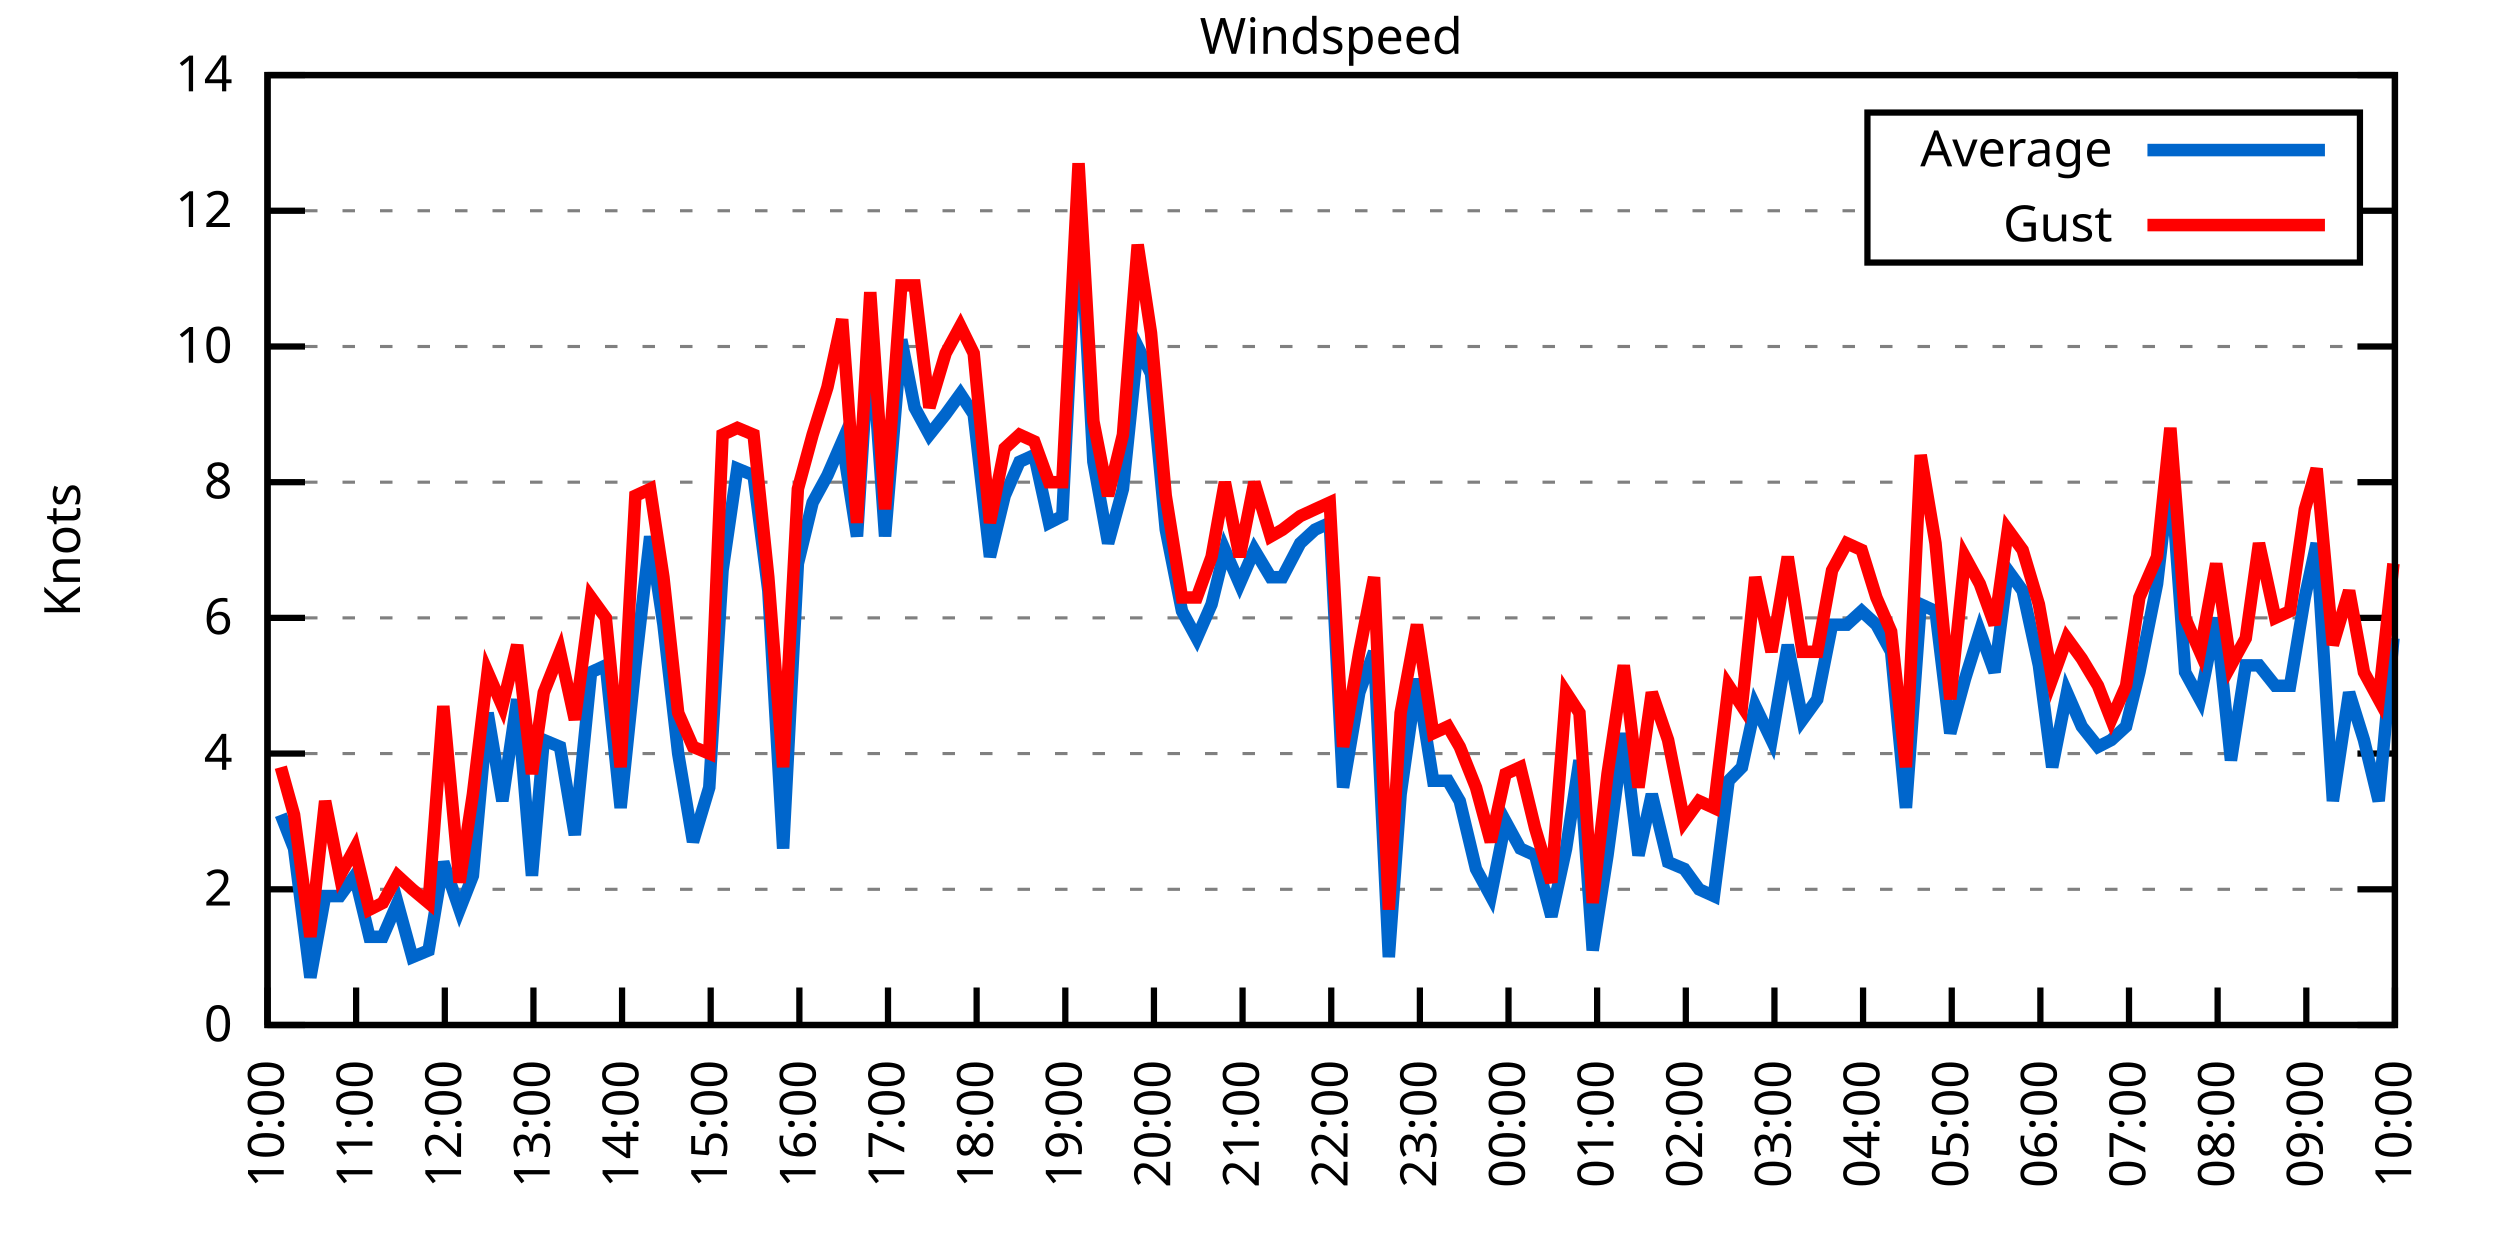
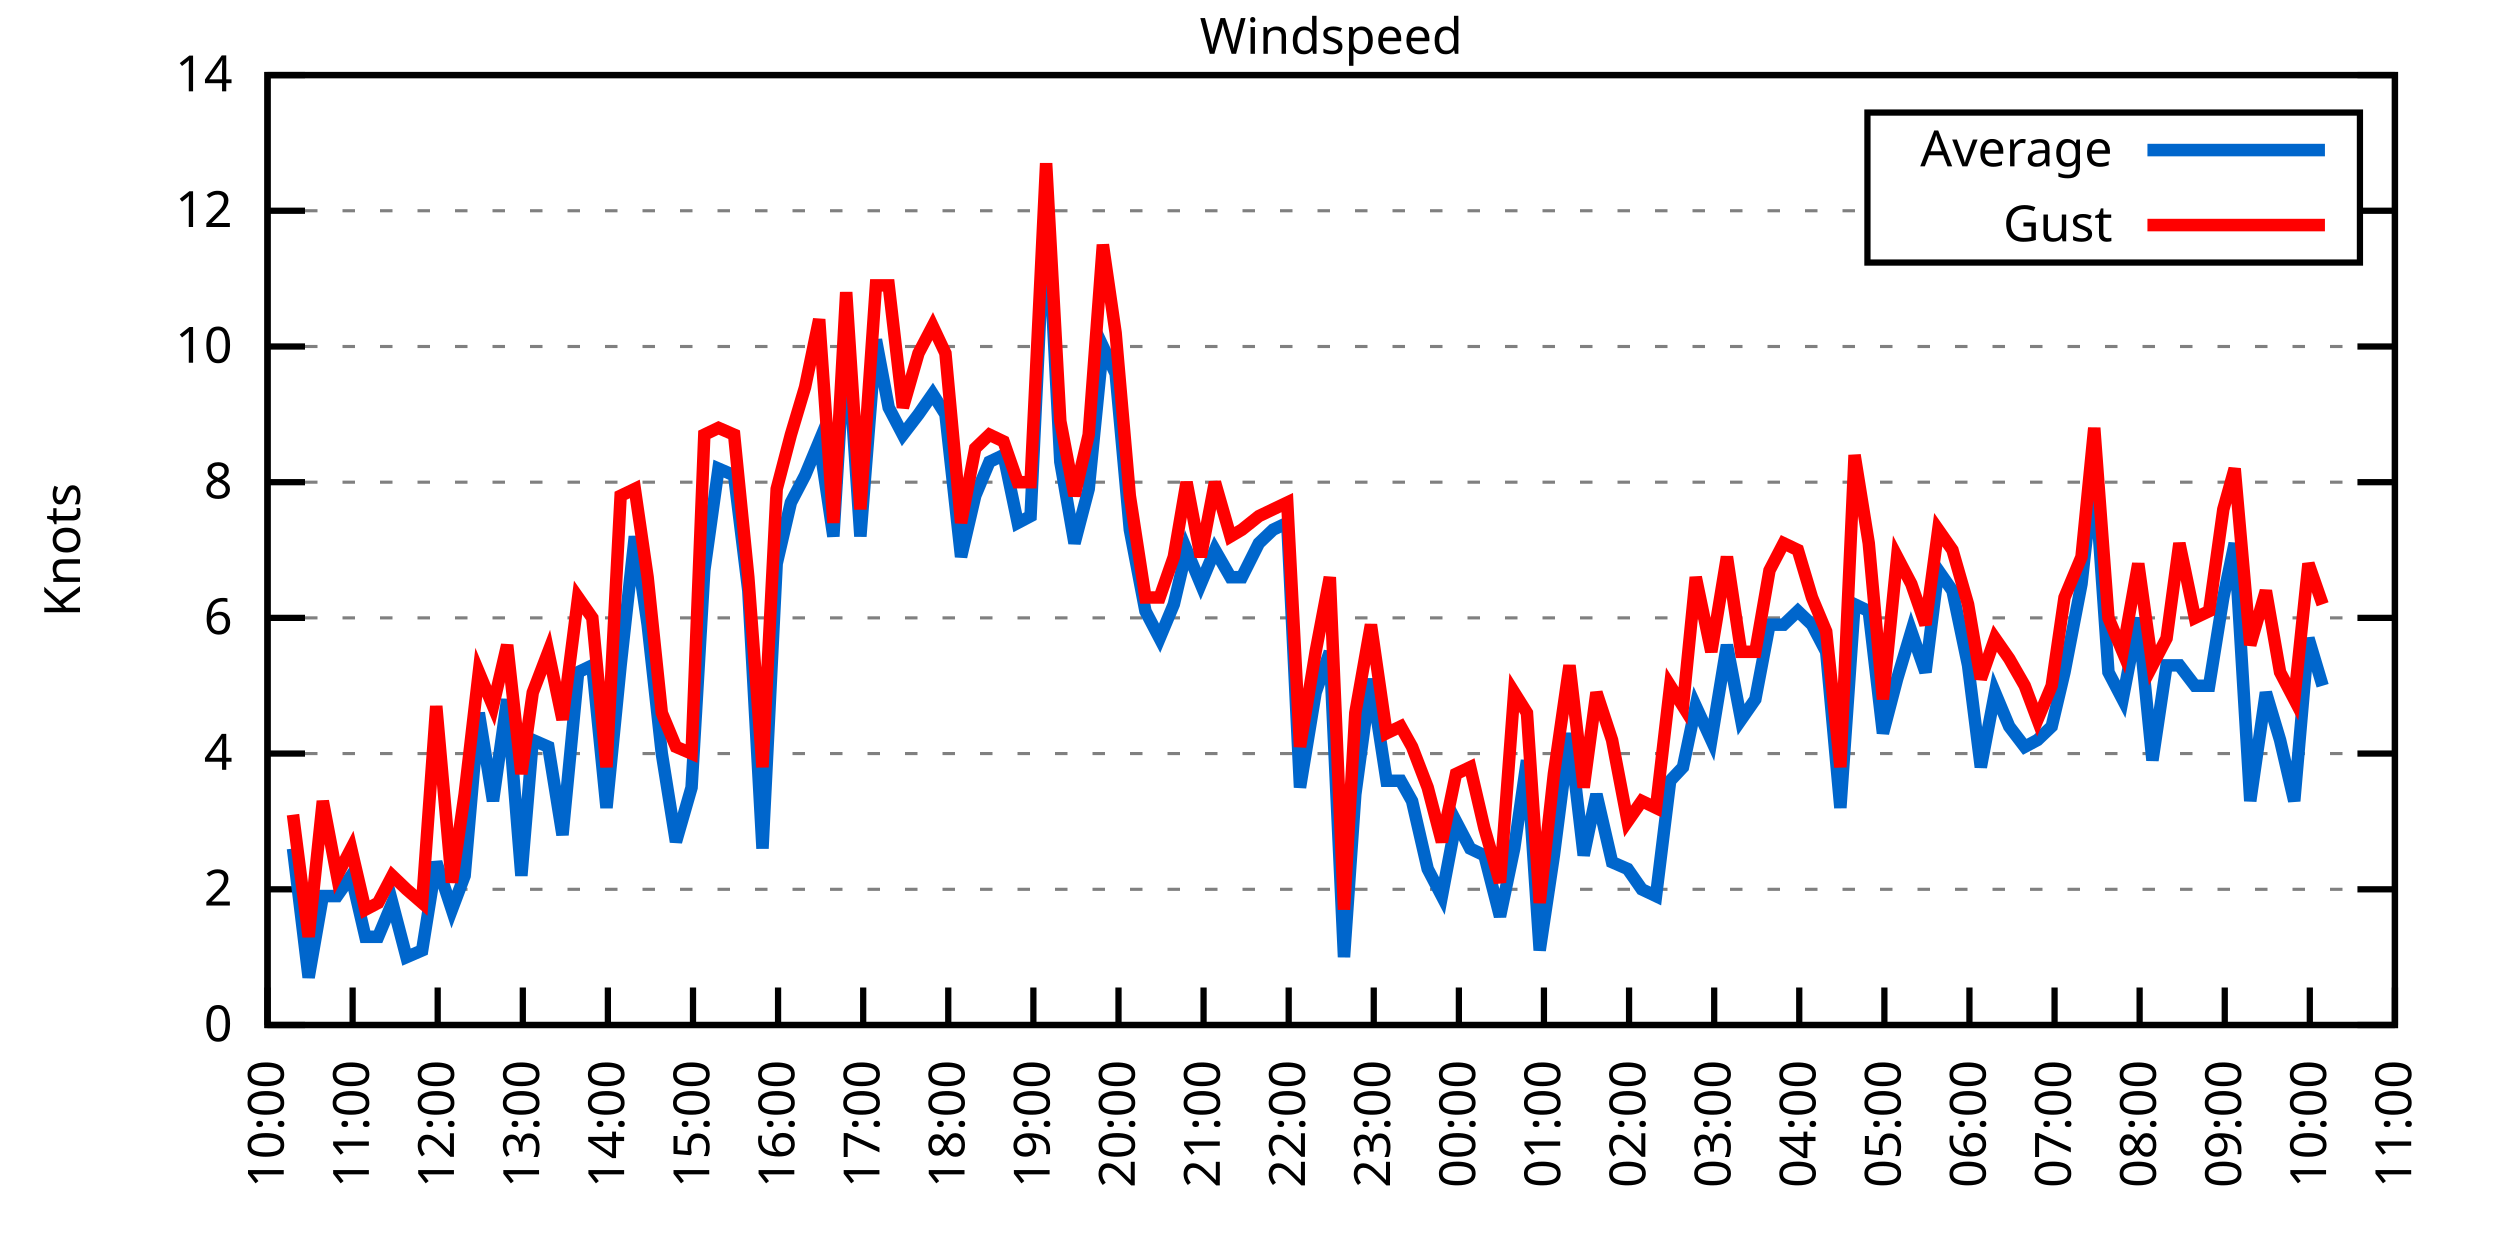
<svg xmlns="http://www.w3.org/2000/svg" xmlns:xlink="http://www.w3.org/1999/xlink" width="400" height="200" viewBox="0 0 400 200">
  <g id="gnuplot_canvas">
    <rect x="0" y="0" width="400" height="200" fill="none" />
    <defs>
      <circle id="gpDot" r="0.5" stroke-width="0.5" stroke="currentColor" />
      <path id="gpPt0" stroke-width="0.333" stroke="currentColor" d="M-1,0 h2 M0,-1 v2" />
      <path id="gpPt1" stroke-width="0.333" stroke="currentColor" d="M-1,-1 L1,1 M1,-1 L-1,1" />
      <path id="gpPt2" stroke-width="0.333" stroke="currentColor" d="M-1,0 L1,0 M0,-1 L0,1 M-1,-1 L1,1 M-1,1 L1,-1" />
      <rect id="gpPt3" stroke-width="0.333" stroke="currentColor" x="-1" y="-1" width="2" height="2" />
      <rect id="gpPt4" stroke-width="0.333" stroke="currentColor" fill="currentColor" x="-1" y="-1" width="2" height="2" />
      <circle id="gpPt5" stroke-width="0.333" stroke="currentColor" cx="0" cy="0" r="1" />
      <use xlink:href="#gpPt5" id="gpPt6" fill="currentColor" stroke="none" />
      <path id="gpPt7" stroke-width="0.333" stroke="currentColor" d="M0,-1.33 L-1.33,0.67 L1.33,0.67 z" />
      <use xlink:href="#gpPt7" id="gpPt8" fill="currentColor" stroke="none" />
      <use xlink:href="#gpPt7" id="gpPt9" stroke="currentColor" transform="rotate(180)" />
      <use xlink:href="#gpPt9" id="gpPt10" fill="currentColor" stroke="none" />
      <use xlink:href="#gpPt3" id="gpPt11" stroke="currentColor" transform="rotate(45)" />
      <use xlink:href="#gpPt11" id="gpPt12" fill="currentColor" stroke="none" />
      <path id="gpPt13" stroke-width="0.333" stroke="currentColor" d="M0,1.330 L1.265,0.411 L0.782,-1.067 L-0.782,-1.076 L-1.265,0.411 z" />
      <use xlink:href="#gpPt13" id="gpPt14" fill="currentColor" stroke="none" />
      <filter id="textbox" filterUnits="objectBoundingBox" x="0" y="0" height="1" width="1">
        <feFlood flood-color="white" flood-opacity="1" result="bgnd" />
        <feComposite in="SourceGraphic" in2="bgnd" operator="atop" />
      </filter>
      <filter id="greybox" filterUnits="objectBoundingBox" x="0" y="0" height="1" width="1">
        <feFlood flood-color="lightgrey" flood-opacity="1" result="grey" />
        <feComposite in="SourceGraphic" in2="grey" operator="atop" />
      </filter>
    </defs>
    <g fill="none" color="white" stroke="currentColor" stroke-width="1.00" stroke-linecap="butt" stroke-linejoin="miter">
</g>
    <g fill="none" color="black" stroke="currentColor" stroke-width="1.00" stroke-linecap="butt" stroke-linejoin="miter">
      <g stroke="none" shape-rendering="crispEdges">
        <polygon fill="rgb(255, 255, 255)" points="42.80,164.00 383.18,164.00 383.18,12.02 42.80,12.02 " />
      </g>
    </g>
    <g fill="none" color="black" stroke="currentColor" stroke-width="1.00" stroke-linecap="butt" stroke-linejoin="miter">
</g>
    <g fill="none" color="black" stroke="black" stroke-width="0.50" stroke-linecap="butt" stroke-linejoin="miter">
</g>
    <g fill="none" color="gray" stroke="currentColor" stroke-width="0.50" stroke-linecap="butt" stroke-linejoin="miter">
      <path stroke="gray" stroke-dasharray="2,4" class="gridline" d="M42.80,164.00 L383.19,164.00  " />
    </g>
    <g fill="none" color="gray" stroke="gray" stroke-width="1.00" stroke-linecap="butt" stroke-linejoin="miter">
</g>
    <g fill="none" color="black" stroke="currentColor" stroke-width="1.00" stroke-linecap="butt" stroke-linejoin="miter">
      <path stroke="black" d="M42.80,164.00 L48.80,164.00 M383.19,164.00 L377.19,164.00  " />
      <g transform="translate(37.20,166.60)" stroke="none" fill="black" font-family="Sans" font-size="8.00" text-anchor="end">
        <text>
          <tspan font-family="Sans"> 0</tspan>
        </text>
      </g>
    </g>
    <g fill="none" color="black" stroke="currentColor" stroke-width="1.00" stroke-linecap="butt" stroke-linejoin="miter">
</g>
    <g fill="none" color="black" stroke="black" stroke-width="0.50" stroke-linecap="butt" stroke-linejoin="miter">
</g>
    <g fill="none" color="gray" stroke="currentColor" stroke-width="0.50" stroke-linecap="butt" stroke-linejoin="miter">
      <path stroke="gray" stroke-dasharray="2,4" class="gridline" d="M42.80,142.29 L383.19,142.29  " />
    </g>
    <g fill="none" color="gray" stroke="gray" stroke-width="1.00" stroke-linecap="butt" stroke-linejoin="miter">
</g>
    <g fill="none" color="black" stroke="currentColor" stroke-width="1.00" stroke-linecap="butt" stroke-linejoin="miter">
      <path stroke="black" d="M42.80,142.29 L48.80,142.29 M383.19,142.29 L377.19,142.29  " />
      <g transform="translate(37.20,144.89)" stroke="none" fill="black" font-family="Sans" font-size="8.00" text-anchor="end">
        <text>
          <tspan font-family="Sans"> 2</tspan>
        </text>
      </g>
    </g>
    <g fill="none" color="black" stroke="currentColor" stroke-width="1.00" stroke-linecap="butt" stroke-linejoin="miter">
</g>
    <g fill="none" color="black" stroke="black" stroke-width="0.50" stroke-linecap="butt" stroke-linejoin="miter">
</g>
    <g fill="none" color="gray" stroke="currentColor" stroke-width="0.50" stroke-linecap="butt" stroke-linejoin="miter">
      <path stroke="gray" stroke-dasharray="2,4" class="gridline" d="M42.80,120.57 L383.19,120.57  " />
    </g>
    <g fill="none" color="gray" stroke="gray" stroke-width="1.00" stroke-linecap="butt" stroke-linejoin="miter">
</g>
    <g fill="none" color="black" stroke="currentColor" stroke-width="1.00" stroke-linecap="butt" stroke-linejoin="miter">
      <path stroke="black" d="M42.80,120.57 L48.80,120.57 M383.19,120.57 L377.19,120.57  " />
      <g transform="translate(37.20,123.17)" stroke="none" fill="black" font-family="Sans" font-size="8.00" text-anchor="end">
        <text>
          <tspan font-family="Sans"> 4</tspan>
        </text>
      </g>
    </g>
    <g fill="none" color="black" stroke="currentColor" stroke-width="1.00" stroke-linecap="butt" stroke-linejoin="miter">
</g>
    <g fill="none" color="black" stroke="black" stroke-width="0.50" stroke-linecap="butt" stroke-linejoin="miter">
</g>
    <g fill="none" color="gray" stroke="currentColor" stroke-width="0.50" stroke-linecap="butt" stroke-linejoin="miter">
      <path stroke="gray" stroke-dasharray="2,4" class="gridline" d="M42.80,98.86 L383.19,98.86  " />
    </g>
    <g fill="none" color="gray" stroke="gray" stroke-width="1.00" stroke-linecap="butt" stroke-linejoin="miter">
</g>
    <g fill="none" color="black" stroke="currentColor" stroke-width="1.00" stroke-linecap="butt" stroke-linejoin="miter">
      <path stroke="black" d="M42.80,98.86 L48.80,98.86 M383.19,98.86 L377.19,98.86  " />
      <g transform="translate(37.20,101.46)" stroke="none" fill="black" font-family="Sans" font-size="8.00" text-anchor="end">
        <text>
          <tspan font-family="Sans"> 6</tspan>
        </text>
      </g>
    </g>
    <g fill="none" color="black" stroke="currentColor" stroke-width="1.00" stroke-linecap="butt" stroke-linejoin="miter">
</g>
    <g fill="none" color="black" stroke="black" stroke-width="0.50" stroke-linecap="butt" stroke-linejoin="miter">
</g>
    <g fill="none" color="gray" stroke="currentColor" stroke-width="0.50" stroke-linecap="butt" stroke-linejoin="miter">
      <path stroke="gray" stroke-dasharray="2,4" class="gridline" d="M42.80,77.15 L383.19,77.15  " />
    </g>
    <g fill="none" color="gray" stroke="gray" stroke-width="1.00" stroke-linecap="butt" stroke-linejoin="miter">
</g>
    <g fill="none" color="black" stroke="currentColor" stroke-width="1.00" stroke-linecap="butt" stroke-linejoin="miter">
      <path stroke="black" d="M42.80,77.15 L48.80,77.15 M383.19,77.15 L377.19,77.15  " />
      <g transform="translate(37.20,79.75)" stroke="none" fill="black" font-family="Sans" font-size="8.00" text-anchor="end">
        <text>
          <tspan font-family="Sans"> 8</tspan>
        </text>
      </g>
    </g>
    <g fill="none" color="black" stroke="currentColor" stroke-width="1.00" stroke-linecap="butt" stroke-linejoin="miter">
</g>
    <g fill="none" color="black" stroke="black" stroke-width="0.50" stroke-linecap="butt" stroke-linejoin="miter">
</g>
    <g fill="none" color="gray" stroke="currentColor" stroke-width="0.50" stroke-linecap="butt" stroke-linejoin="miter">
      <path stroke="gray" stroke-dasharray="2,4" class="gridline" d="M42.80,55.44 L383.19,55.44  " />
    </g>
    <g fill="none" color="gray" stroke="gray" stroke-width="1.00" stroke-linecap="butt" stroke-linejoin="miter">
</g>
    <g fill="none" color="black" stroke="currentColor" stroke-width="1.00" stroke-linecap="butt" stroke-linejoin="miter">
      <path stroke="black" d="M42.80,55.44 L48.80,55.44 M383.19,55.44 L377.19,55.44  " />
      <g transform="translate(37.20,58.04)" stroke="none" fill="black" font-family="Sans" font-size="8.00" text-anchor="end">
        <text>
          <tspan font-family="Sans"> 10</tspan>
        </text>
      </g>
    </g>
    <g fill="none" color="black" stroke="currentColor" stroke-width="1.00" stroke-linecap="butt" stroke-linejoin="miter">
</g>
    <g fill="none" color="black" stroke="black" stroke-width="0.50" stroke-linecap="butt" stroke-linejoin="miter">
</g>
    <g fill="none" color="gray" stroke="currentColor" stroke-width="0.50" stroke-linecap="butt" stroke-linejoin="miter">
      <path stroke="gray" stroke-dasharray="2,4" class="gridline" d="M42.80,33.72 L298.79,33.72 M377.59,33.72 L383.19,33.72  " />
    </g>
    <g fill="none" color="gray" stroke="gray" stroke-width="1.00" stroke-linecap="butt" stroke-linejoin="miter">
</g>
    <g fill="none" color="black" stroke="currentColor" stroke-width="1.00" stroke-linecap="butt" stroke-linejoin="miter">
      <path stroke="black" d="M42.80,33.72 L48.80,33.72 M383.19,33.72 L377.19,33.72  " />
      <g transform="translate(37.20,36.32)" stroke="none" fill="black" font-family="Sans" font-size="8.00" text-anchor="end">
        <text>
          <tspan font-family="Sans"> 12</tspan>
        </text>
      </g>
    </g>
    <g fill="none" color="black" stroke="currentColor" stroke-width="1.00" stroke-linecap="butt" stroke-linejoin="miter">
</g>
    <g fill="none" color="black" stroke="black" stroke-width="0.50" stroke-linecap="butt" stroke-linejoin="miter">
</g>
    <g fill="none" color="gray" stroke="currentColor" stroke-width="0.50" stroke-linecap="butt" stroke-linejoin="miter">
      <path stroke="gray" stroke-dasharray="2,4" class="gridline" d="M42.80,12.01 L383.19,12.01  " />
    </g>
    <g fill="none" color="gray" stroke="gray" stroke-width="1.00" stroke-linecap="butt" stroke-linejoin="miter">
</g>
    <g fill="none" color="black" stroke="currentColor" stroke-width="1.00" stroke-linecap="butt" stroke-linejoin="miter">
      <path stroke="black" d="M42.80,12.01 L48.80,12.01 M383.19,12.01 L377.19,12.01  " />
      <g transform="translate(37.20,14.61)" stroke="none" fill="black" font-family="Sans" font-size="8.00" text-anchor="end">
        <text>
          <tspan font-family="Sans"> 14</tspan>
        </text>
      </g>
    </g>
    <g fill="none" color="black" stroke="currentColor" stroke-width="1.00" stroke-linecap="butt" stroke-linejoin="miter">
      <path stroke="black" d="M42.80,164.00 L42.80,158.00  " />
      <g transform="translate(45.40,169.60) rotate(270.00)" stroke="none" fill="black" font-family="Sans" font-size="8.00" text-anchor="end">
        <text>
          <tspan font-family="Sans">10:00</tspan>
        </text>
      </g>
    </g>
    <g fill="none" color="black" stroke="currentColor" stroke-width="1.00" stroke-linecap="butt" stroke-linejoin="miter">
-       <path stroke="black" d="M56.98,164.00 L56.98,158.00  " />
-       <g transform="translate(59.58,169.60) rotate(270.00)" stroke="none" fill="black" font-family="Sans" font-size="8.00" text-anchor="end">
+       <path stroke="black" d="M56.42,164.00 L56.42,158.00  " />
+       <g transform="translate(59.02,169.60) rotate(270.00)" stroke="none" fill="black" font-family="Sans" font-size="8.00" text-anchor="end">
        <text>
          <tspan font-family="Sans">11:00</tspan>
        </text>
      </g>
    </g>
    <g fill="none" color="black" stroke="currentColor" stroke-width="1.00" stroke-linecap="butt" stroke-linejoin="miter">
-       <path stroke="black" d="M71.17,164.00 L71.17,158.00  " />
-       <g transform="translate(73.77,169.60) rotate(270.00)" stroke="none" fill="black" font-family="Sans" font-size="8.00" text-anchor="end">
+       <path stroke="black" d="M70.03,164.00 L70.03,158.00  " />
+       <g transform="translate(72.63,169.60) rotate(270.00)" stroke="none" fill="black" font-family="Sans" font-size="8.00" text-anchor="end">
        <text>
          <tspan font-family="Sans">12:00</tspan>
        </text>
      </g>
    </g>
    <g fill="none" color="black" stroke="currentColor" stroke-width="1.00" stroke-linecap="butt" stroke-linejoin="miter">
-       <path stroke="black" d="M85.35,164.00 L85.35,158.00  " />
-       <g transform="translate(87.95,169.60) rotate(270.00)" stroke="none" fill="black" font-family="Sans" font-size="8.00" text-anchor="end">
+       <path stroke="black" d="M83.65,164.00 L83.65,158.00  " />
+       <g transform="translate(86.25,169.60) rotate(270.00)" stroke="none" fill="black" font-family="Sans" font-size="8.00" text-anchor="end">
        <text>
          <tspan font-family="Sans">13:00</tspan>
        </text>
      </g>
    </g>
    <g fill="none" color="black" stroke="currentColor" stroke-width="1.00" stroke-linecap="butt" stroke-linejoin="miter">
-       <path stroke="black" d="M99.53,164.00 L99.53,158.00  " />
-       <g transform="translate(102.13,169.60) rotate(270.00)" stroke="none" fill="black" font-family="Sans" font-size="8.00" text-anchor="end">
+       <path stroke="black" d="M97.26,164.00 L97.26,158.00  " />
+       <g transform="translate(99.86,169.60) rotate(270.00)" stroke="none" fill="black" font-family="Sans" font-size="8.00" text-anchor="end">
        <text>
          <tspan font-family="Sans">14:00</tspan>
        </text>
      </g>
    </g>
    <g fill="none" color="black" stroke="currentColor" stroke-width="1.00" stroke-linecap="butt" stroke-linejoin="miter">
-       <path stroke="black" d="M113.71,164.00 L113.71,158.00  " />
-       <g transform="translate(116.31,169.60) rotate(270.00)" stroke="none" fill="black" font-family="Sans" font-size="8.00" text-anchor="end">
+       <path stroke="black" d="M110.88,164.00 L110.88,158.00  " />
+       <g transform="translate(113.48,169.60) rotate(270.00)" stroke="none" fill="black" font-family="Sans" font-size="8.00" text-anchor="end">
        <text>
          <tspan font-family="Sans">15:00</tspan>
        </text>
      </g>
    </g>
    <g fill="none" color="black" stroke="currentColor" stroke-width="1.00" stroke-linecap="butt" stroke-linejoin="miter">
-       <path stroke="black" d="M127.90,164.00 L127.90,158.00  " />
-       <g transform="translate(130.50,169.60) rotate(270.00)" stroke="none" fill="black" font-family="Sans" font-size="8.00" text-anchor="end">
+       <path stroke="black" d="M124.49,164.00 L124.49,158.00  " />
+       <g transform="translate(127.09,169.60) rotate(270.00)" stroke="none" fill="black" font-family="Sans" font-size="8.00" text-anchor="end">
        <text>
          <tspan font-family="Sans">16:00</tspan>
        </text>
      </g>
    </g>
    <g fill="none" color="black" stroke="currentColor" stroke-width="1.00" stroke-linecap="butt" stroke-linejoin="miter">
-       <path stroke="black" d="M142.08,164.00 L142.08,158.00  " />
-       <g transform="translate(144.68,169.60) rotate(270.00)" stroke="none" fill="black" font-family="Sans" font-size="8.00" text-anchor="end">
+       <path stroke="black" d="M138.11,164.00 L138.11,158.00  " />
+       <g transform="translate(140.71,169.60) rotate(270.00)" stroke="none" fill="black" font-family="Sans" font-size="8.00" text-anchor="end">
        <text>
          <tspan font-family="Sans">17:00</tspan>
        </text>
      </g>
    </g>
    <g fill="none" color="black" stroke="currentColor" stroke-width="1.00" stroke-linecap="butt" stroke-linejoin="miter">
-       <path stroke="black" d="M156.26,164.00 L156.26,158.00  " />
-       <g transform="translate(158.86,169.60) rotate(270.00)" stroke="none" fill="black" font-family="Sans" font-size="8.00" text-anchor="end">
+       <path stroke="black" d="M151.72,164.00 L151.72,158.00  " />
+       <g transform="translate(154.32,169.60) rotate(270.00)" stroke="none" fill="black" font-family="Sans" font-size="8.00" text-anchor="end">
        <text>
          <tspan font-family="Sans">18:00</tspan>
        </text>
      </g>
    </g>
    <g fill="none" color="black" stroke="currentColor" stroke-width="1.00" stroke-linecap="butt" stroke-linejoin="miter">
-       <path stroke="black" d="M170.45,164.00 L170.45,158.00  " />
-       <g transform="translate(173.05,169.60) rotate(270.00)" stroke="none" fill="black" font-family="Sans" font-size="8.00" text-anchor="end">
+       <path stroke="black" d="M165.34,164.00 L165.34,158.00  " />
+       <g transform="translate(167.94,169.60) rotate(270.00)" stroke="none" fill="black" font-family="Sans" font-size="8.00" text-anchor="end">
        <text>
          <tspan font-family="Sans">19:00</tspan>
        </text>
      </g>
    </g>
    <g fill="none" color="black" stroke="currentColor" stroke-width="1.00" stroke-linecap="butt" stroke-linejoin="miter">
-       <path stroke="black" d="M184.63,164.00 L184.63,158.00  " />
-       <g transform="translate(187.23,169.60) rotate(270.00)" stroke="none" fill="black" font-family="Sans" font-size="8.00" text-anchor="end">
+       <path stroke="black" d="M178.96,164.00 L178.96,158.00  " />
+       <g transform="translate(181.56,169.60) rotate(270.00)" stroke="none" fill="black" font-family="Sans" font-size="8.00" text-anchor="end">
        <text>
          <tspan font-family="Sans">20:00</tspan>
        </text>
      </g>
    </g>
    <g fill="none" color="black" stroke="currentColor" stroke-width="1.00" stroke-linecap="butt" stroke-linejoin="miter">
-       <path stroke="black" d="M198.81,164.00 L198.81,158.00  " />
-       <g transform="translate(201.41,169.60) rotate(270.00)" stroke="none" fill="black" font-family="Sans" font-size="8.00" text-anchor="end">
+       <path stroke="black" d="M192.57,164.00 L192.57,158.00  " />
+       <g transform="translate(195.17,169.60) rotate(270.00)" stroke="none" fill="black" font-family="Sans" font-size="8.00" text-anchor="end">
        <text>
          <tspan font-family="Sans">21:00</tspan>
        </text>
      </g>
    </g>
    <g fill="none" color="black" stroke="currentColor" stroke-width="1.00" stroke-linecap="butt" stroke-linejoin="miter">
-       <path stroke="black" d="M213.00,164.00 L213.00,158.00  " />
-       <g transform="translate(215.60,169.60) rotate(270.00)" stroke="none" fill="black" font-family="Sans" font-size="8.00" text-anchor="end">
+       <path stroke="black" d="M206.19,164.00 L206.19,158.00  " />
+       <g transform="translate(208.79,169.60) rotate(270.00)" stroke="none" fill="black" font-family="Sans" font-size="8.00" text-anchor="end">
        <text>
          <tspan font-family="Sans">22:00</tspan>
        </text>
      </g>
    </g>
    <g fill="none" color="black" stroke="currentColor" stroke-width="1.00" stroke-linecap="butt" stroke-linejoin="miter">
-       <path stroke="black" d="M227.18,164.00 L227.18,158.00  " />
-       <g transform="translate(229.78,169.60) rotate(270.00)" stroke="none" fill="black" font-family="Sans" font-size="8.00" text-anchor="end">
+       <path stroke="black" d="M219.80,164.00 L219.80,158.00  " />
+       <g transform="translate(222.40,169.60) rotate(270.00)" stroke="none" fill="black" font-family="Sans" font-size="8.00" text-anchor="end">
        <text>
          <tspan font-family="Sans">23:00</tspan>
        </text>
      </g>
    </g>
    <g fill="none" color="black" stroke="currentColor" stroke-width="1.00" stroke-linecap="butt" stroke-linejoin="miter">
-       <path stroke="black" d="M241.36,164.00 L241.36,158.00  " />
-       <g transform="translate(243.96,169.60) rotate(270.00)" stroke="none" fill="black" font-family="Sans" font-size="8.00" text-anchor="end">
+       <path stroke="black" d="M233.42,164.00 L233.42,158.00  " />
+       <g transform="translate(236.02,169.60) rotate(270.00)" stroke="none" fill="black" font-family="Sans" font-size="8.00" text-anchor="end">
        <text>
          <tspan font-family="Sans">00:00</tspan>
        </text>
      </g>
    </g>
    <g fill="none" color="black" stroke="currentColor" stroke-width="1.00" stroke-linecap="butt" stroke-linejoin="miter">
-       <path stroke="black" d="M255.54,164.00 L255.54,158.00  " />
-       <g transform="translate(258.14,169.60) rotate(270.00)" stroke="none" fill="black" font-family="Sans" font-size="8.00" text-anchor="end">
+       <path stroke="black" d="M247.03,164.00 L247.03,158.00  " />
+       <g transform="translate(249.63,169.60) rotate(270.00)" stroke="none" fill="black" font-family="Sans" font-size="8.00" text-anchor="end">
        <text>
          <tspan font-family="Sans">01:00</tspan>
        </text>
      </g>
    </g>
    <g fill="none" color="black" stroke="currentColor" stroke-width="1.00" stroke-linecap="butt" stroke-linejoin="miter">
-       <path stroke="black" d="M269.73,164.00 L269.73,158.00  " />
-       <g transform="translate(272.33,169.60) rotate(270.00)" stroke="none" fill="black" font-family="Sans" font-size="8.00" text-anchor="end">
+       <path stroke="black" d="M260.65,164.00 L260.65,158.00  " />
+       <g transform="translate(263.25,169.60) rotate(270.00)" stroke="none" fill="black" font-family="Sans" font-size="8.00" text-anchor="end">
        <text>
          <tspan font-family="Sans">02:00</tspan>
        </text>
      </g>
    </g>
    <g fill="none" color="black" stroke="currentColor" stroke-width="1.00" stroke-linecap="butt" stroke-linejoin="miter">
-       <path stroke="black" d="M283.91,164.00 L283.91,158.00  " />
-       <g transform="translate(286.51,169.60) rotate(270.00)" stroke="none" fill="black" font-family="Sans" font-size="8.00" text-anchor="end">
+       <path stroke="black" d="M274.27,164.00 L274.27,158.00  " />
+       <g transform="translate(276.87,169.60) rotate(270.00)" stroke="none" fill="black" font-family="Sans" font-size="8.00" text-anchor="end">
        <text>
          <tspan font-family="Sans">03:00</tspan>
        </text>
      </g>
    </g>
    <g fill="none" color="black" stroke="currentColor" stroke-width="1.00" stroke-linecap="butt" stroke-linejoin="miter">
-       <path stroke="black" d="M298.09,164.00 L298.09,158.00  " />
-       <g transform="translate(300.69,169.60) rotate(270.00)" stroke="none" fill="black" font-family="Sans" font-size="8.00" text-anchor="end">
+       <path stroke="black" d="M287.88,164.00 L287.88,158.00  " />
+       <g transform="translate(290.48,169.60) rotate(270.00)" stroke="none" fill="black" font-family="Sans" font-size="8.00" text-anchor="end">
        <text>
          <tspan font-family="Sans">04:00</tspan>
        </text>
      </g>
    </g>
    <g fill="none" color="black" stroke="currentColor" stroke-width="1.00" stroke-linecap="butt" stroke-linejoin="miter">
-       <path stroke="black" d="M312.28,164.00 L312.28,158.00  " />
-       <g transform="translate(314.88,169.60) rotate(270.00)" stroke="none" fill="black" font-family="Sans" font-size="8.00" text-anchor="end">
+       <path stroke="black" d="M301.50,164.00 L301.50,158.00  " />
+       <g transform="translate(304.10,169.60) rotate(270.00)" stroke="none" fill="black" font-family="Sans" font-size="8.00" text-anchor="end">
        <text>
          <tspan font-family="Sans">05:00</tspan>
        </text>
      </g>
    </g>
    <g fill="none" color="black" stroke="currentColor" stroke-width="1.00" stroke-linecap="butt" stroke-linejoin="miter">
-       <path stroke="black" d="M326.46,164.00 L326.46,158.00  " />
-       <g transform="translate(329.06,169.60) rotate(270.00)" stroke="none" fill="black" font-family="Sans" font-size="8.00" text-anchor="end">
+       <path stroke="black" d="M315.11,164.00 L315.11,158.00  " />
+       <g transform="translate(317.71,169.60) rotate(270.00)" stroke="none" fill="black" font-family="Sans" font-size="8.00" text-anchor="end">
        <text>
          <tspan font-family="Sans">06:00</tspan>
        </text>
      </g>
    </g>
    <g fill="none" color="black" stroke="currentColor" stroke-width="1.00" stroke-linecap="butt" stroke-linejoin="miter">
-       <path stroke="black" d="M340.64,164.00 L340.64,158.00  " />
-       <g transform="translate(343.24,169.60) rotate(270.00)" stroke="none" fill="black" font-family="Sans" font-size="8.00" text-anchor="end">
+       <path stroke="black" d="M328.73,164.00 L328.73,158.00  " />
+       <g transform="translate(331.33,169.60) rotate(270.00)" stroke="none" fill="black" font-family="Sans" font-size="8.00" text-anchor="end">
        <text>
          <tspan font-family="Sans">07:00</tspan>
        </text>
      </g>
    </g>
    <g fill="none" color="black" stroke="currentColor" stroke-width="1.00" stroke-linecap="butt" stroke-linejoin="miter">
-       <path stroke="black" d="M354.82,164.00 L354.82,158.00  " />
-       <g transform="translate(357.42,169.60) rotate(270.00)" stroke="none" fill="black" font-family="Sans" font-size="8.00" text-anchor="end">
+       <path stroke="black" d="M342.34,164.00 L342.34,158.00  " />
+       <g transform="translate(344.94,169.60) rotate(270.00)" stroke="none" fill="black" font-family="Sans" font-size="8.00" text-anchor="end">
        <text>
          <tspan font-family="Sans">08:00</tspan>
        </text>
      </g>
    </g>
    <g fill="none" color="black" stroke="currentColor" stroke-width="1.00" stroke-linecap="butt" stroke-linejoin="miter">
-       <path stroke="black" d="M369.01,164.00 L369.01,158.00  " />
-       <g transform="translate(371.61,169.60) rotate(270.00)" stroke="none" fill="black" font-family="Sans" font-size="8.00" text-anchor="end">
+       <path stroke="black" d="M355.96,164.00 L355.96,158.00  " />
+       <g transform="translate(358.56,169.60) rotate(270.00)" stroke="none" fill="black" font-family="Sans" font-size="8.00" text-anchor="end">
        <text>
          <tspan font-family="Sans">09:00</tspan>
+         </text>
+       </g>
+     </g>
+     <g fill="none" color="black" stroke="currentColor" stroke-width="1.00" stroke-linecap="butt" stroke-linejoin="miter">
+       <path stroke="black" d="M369.57,164.00 L369.57,158.00  " />
+       <g transform="translate(372.17,169.60) rotate(270.00)" stroke="none" fill="black" font-family="Sans" font-size="8.00" text-anchor="end">
+         <text>
+           <tspan font-family="Sans">10:00</tspan>
        </text>
      </g>
    </g>
    <g fill="none" color="black" stroke="currentColor" stroke-width="1.00" stroke-linecap="butt" stroke-linejoin="miter">
      <path stroke="black" d="M383.19,164.00 L383.19,158.00  " />
      <g transform="translate(385.79,169.60) rotate(270.00)" stroke="none" fill="black" font-family="Sans" font-size="8.00" text-anchor="end">
        <text>
-           <tspan font-family="Sans">10:00</tspan>
+           <tspan font-family="Sans">11:00</tspan>
        </text>
      </g>
    </g>
    <g fill="none" color="black" stroke="currentColor" stroke-width="1.00" stroke-linecap="butt" stroke-linejoin="miter">
</g>
    <g fill="none" color="black" stroke="currentColor" stroke-width="1.00" stroke-linecap="butt" stroke-linejoin="miter">
      <path stroke="black" d="M42.80,12.01 L42.80,164.00 L383.19,164.00 L383.19,12.01 L42.80,12.01 Z  " />
    </g>
    <g fill="none" color="black" stroke="currentColor" stroke-width="1.00" stroke-linecap="butt" stroke-linejoin="miter">
</g>
    <g fill="none" color="black" stroke="currentColor" stroke-width="1.00" stroke-linecap="butt" stroke-linejoin="miter">
      <path stroke="black" d="M298.79,42.01 L298.79,18.01 L377.59,18.01 L377.59,42.01 L298.79,42.01 Z  " />
    </g>
    <g id="Windspeed_plot_1">
      <g fill="none" color="white" stroke="black" stroke-width="2.00" stroke-linecap="butt" stroke-linejoin="miter">
</g>
      <g fill="none" color="black" stroke="currentColor" stroke-width="2.00" stroke-linecap="butt" stroke-linejoin="miter">
        <g transform="translate(337.99,26.61)" stroke="none" fill="black" font-family="Sans" font-size="8.00" text-anchor="end">
          <text>
            <tspan font-family="Sans">Average</tspan>
          </text>
        </g>
      </g>
      <g fill="none" color="black" stroke="currentColor" stroke-width="2.00" stroke-linecap="butt" stroke-linejoin="miter">
-         <path stroke="rgb(  0, 102, 204)" d="M343.59,24.01 L371.99,24.01 M44.93,130.35 L47.05,135.77 L49.66,156.40 L52.02,143.37 L54.38,143.37 L56.75,140.12   L59.11,149.89 L61.24,149.89 L63.60,144.46 L65.97,153.14 L68.57,152.06 L70.93,137.94 L73.53,145.54 L75.66,140.12   L78.02,114.06 L80.38,128.17 L82.75,111.89 L85.11,140.12 L87.00,118.40 L89.60,119.49 L91.97,133.60 L94.57,107.55   L96.93,106.46 L99.30,129.26 L101.66,106.46 L104.02,85.83 L106.15,99.95 L108.51,120.57 L110.88,134.69 L113.48,126.00   L115.61,91.26 L117.97,74.98 L120.57,76.06 L122.93,94.52 L125.30,135.77 L127.66,90.18 L130.02,80.41 L132.39,76.06   L134.75,70.63 L137.12,85.83 L139.24,52.18 L141.61,85.83 L144.21,54.35 L146.34,65.21 L148.70,69.55 L151.30,66.29   L153.66,63.04 L155.79,66.29 L158.39,89.09 L160.75,79.32 L163.12,73.89 L165.48,72.81 L167.85,83.66 L169.97,82.58   L172.57,30.47 L174.94,73.89 L177.30,86.92 L179.67,78.23 L182.03,55.44 L184.16,59.78 L186.52,84.75 L189.12,97.78   L191.48,102.12 L193.85,96.69 L195.98,88.00 L198.34,93.43 L200.70,88.00 L203.30,92.35 L205.19,92.35 L208.03,86.92   L210.39,84.75 L212.76,83.66 L214.89,126.00 L217.49,110.80 L219.85,104.29 L222.21,153.14 L224.10,127.09 L226.71,108.63   L229.31,124.92 L231.67,124.92 L233.56,128.17 L236.16,139.03 L238.52,143.37 L240.89,131.43 L243.25,135.77 L245.62,136.86   L248.22,146.63 L250.58,135.77 L252.71,121.66 L254.83,152.06 L257.20,136.86 L259.80,117.32 L262.16,136.86 L264.29,127.09   L266.89,137.94 L269.49,139.03 L271.85,142.29 L274.22,143.37 L276.58,124.92 L278.71,122.75 L280.84,112.97 L283.44,118.40   L286.04,103.20 L288.40,115.15 L290.76,111.89 L293.13,99.95 L295.49,99.95 L297.86,97.78 L300.22,99.95 L302.58,104.29   L304.95,129.26 L307.31,96.69 L309.68,97.78 L312.04,117.32 L314.40,108.63 L316.77,101.03 L319.13,107.55 L321.26,91.26   L323.62,94.52 L326.22,106.46 L328.35,122.75 L330.71,110.80 L333.08,116.23 L335.68,119.49 L337.80,118.40 L340.17,116.23   L342.30,107.55 L345.13,93.43 L347.26,74.98 L349.62,107.55 L351.99,111.89 L354.59,98.86 L356.95,121.66 L359.32,106.46   L361.44,106.46 L364.04,109.72 L366.41,109.72 L368.77,95.60 L370.66,86.92 L373.26,128.17 L375.86,110.80 L378.23,118.40   L380.59,128.17 L382.95,102.12  " />
+         <path stroke="rgb(  0, 102, 204)" d="M343.59,24.01 L371.99,24.01 M46.88,135.77 L49.38,156.40 L51.65,143.37 L53.92,143.37 L56.19,140.12 L58.46,149.89   L60.50,149.89 L62.77,144.46 L65.04,153.14 L67.54,152.06 L69.80,137.94 L72.30,145.54 L74.34,140.12 L76.61,114.06   L78.88,128.17 L81.15,111.89 L83.42,140.12 L85.24,118.40 L87.73,119.49 L90.00,133.60 L92.50,107.55 L94.77,106.46   L97.04,129.26 L99.30,106.46 L101.57,85.83 L103.62,99.95 L105.89,120.57 L108.15,134.69 L110.65,126.00 L112.69,91.26   L114.96,74.98 L117.46,76.06 L119.73,94.52 L122.00,135.77 L124.27,90.18 L126.54,80.41 L128.81,76.06 L131.07,70.63   L133.34,85.83 L135.39,52.18 L137.66,85.83 L140.15,54.35 L142.19,65.21 L144.46,69.55 L146.96,66.29 L149.23,63.04   L151.27,66.29 L153.77,89.09 L156.04,79.32 L158.31,73.89 L160.57,72.81 L162.84,83.66 L164.89,82.58 L167.38,30.47   L169.65,73.89 L171.92,86.92 L174.19,78.23 L176.46,55.44 L178.50,59.78 L180.77,84.75 L183.27,97.78 L185.54,102.12   L187.81,96.69 L189.85,88.00 L192.12,93.43 L194.39,88.00 L196.88,92.35 L198.70,92.35 L201.42,86.92 L203.69,84.75   L205.96,83.66 L208.00,126.00 L210.50,110.80 L212.77,104.29 L215.04,153.14 L216.85,127.09 L219.35,108.63 L221.85,124.92   L224.11,124.92 L225.93,128.17 L228.43,139.03 L230.70,143.37 L232.96,131.43 L235.23,135.77 L237.50,136.86 L240.00,146.63   L242.27,135.77 L244.31,121.66 L246.35,152.06 L248.62,136.86 L251.12,117.32 L253.39,136.86 L255.43,127.09 L257.93,137.94   L260.42,139.03 L262.69,142.29 L264.96,143.37 L267.23,124.92 L269.27,122.75 L271.32,112.97 L273.81,118.40 L276.31,103.20   L278.58,115.15 L280.85,111.89 L283.12,99.95 L285.38,99.95 L287.65,97.78 L289.92,99.95 L292.19,104.29 L294.46,129.26   L296.73,96.69 L299.00,97.78 L301.27,117.32 L303.54,108.63 L305.81,101.03 L308.08,107.55 L310.12,91.26 L312.39,94.52   L314.89,106.46 L316.93,122.75 L319.20,110.80 L321.47,116.23 L323.96,119.49 L326.00,118.40 L328.27,116.23 L330.32,107.55   L333.04,93.43 L335.08,74.98 L337.35,107.55 L339.62,111.89 L342.12,98.86 L344.39,121.66 L346.65,106.46 L348.70,106.46   L351.19,109.72 L353.46,109.72 L355.73,95.60 L357.55,86.92 L360.04,128.17 L362.54,110.80 L364.81,118.40 L367.08,128.17   L369.35,102.12 L371.62,109.72  " />
      </g>
    </g>
    <g id="Windspeed_plot_2">
      <g fill="none" color="black" stroke="currentColor" stroke-width="2.00" stroke-linecap="butt" stroke-linejoin="miter">
        <g transform="translate(337.99,38.61)" stroke="none" fill="black" font-family="Sans" font-size="8.00" text-anchor="end">
          <text>
            <tspan font-family="Sans">Gust</tspan>
          </text>
        </g>
      </g>
      <g fill="none" color="black" stroke="currentColor" stroke-width="2.00" stroke-linecap="butt" stroke-linejoin="miter">
-         <path stroke="rgb(255,   0,   0)" d="M343.59,36.01 L371.99,36.01 M44.93,122.75 L47.05,130.35 L49.66,149.89 L52.02,128.17 L54.38,140.12 L56.75,135.77   L59.11,145.54 L61.24,144.46 L63.60,140.12 L65.97,142.29 L68.57,144.46 L70.93,112.97 L73.53,141.20 L75.66,127.09   L78.02,107.55 L80.38,112.97 L82.75,103.20 L85.11,123.83 L87.00,110.80 L89.60,104.29 L91.97,115.15 L94.57,95.60   L96.93,98.86 L99.30,122.75 L101.66,79.32 L104.02,78.23 L106.15,92.35 L108.51,114.06 L110.88,119.49 L113.48,120.57   L115.61,69.55 L117.97,68.46 L120.57,69.55 L122.93,92.35 L125.30,122.75 L127.66,78.23 L130.02,69.55 L132.39,61.95   L134.75,51.09 L137.12,83.66 L139.24,46.75 L141.61,81.49 L144.21,45.66 L146.34,45.66 L148.70,65.21 L151.30,56.52   L153.66,52.18 L155.79,56.52 L158.39,83.66 L160.75,71.72 L163.12,69.55 L165.48,70.63 L167.85,77.15 L169.97,77.15   L172.57,26.12 L174.94,67.38 L177.30,79.32 L179.67,69.55 L182.03,39.15 L184.16,53.26 L186.52,79.32 L189.12,95.60   L191.48,95.60 L193.85,89.09 L195.98,77.15 L198.34,89.09 L200.70,77.15 L203.30,85.83 L205.19,84.75 L208.03,82.58   L210.39,81.49 L212.76,80.41 L214.89,119.49 L217.49,104.29 L219.85,92.35 L222.21,145.54 L224.10,114.06 L226.71,99.95   L229.31,117.32 L231.67,116.23 L233.56,119.49 L236.16,126.00 L238.52,134.69 L240.89,123.83 L243.25,122.75 L245.62,132.52   L248.22,141.20 L250.58,110.80 L252.71,114.06 L254.83,144.46 L257.20,123.83 L259.80,106.46 L262.16,126.00 L264.29,110.80   L266.89,118.40 L269.49,131.43 L271.85,128.17 L274.22,129.26 L276.58,109.72 L278.71,112.97 L280.84,92.35 L283.44,104.29   L286.04,89.09 L288.40,104.29 L290.76,104.29 L293.13,91.26 L295.49,86.92 L297.86,88.00 L300.22,95.60 L302.58,101.03   L304.95,122.75 L307.31,72.81 L309.68,86.92 L312.04,111.89 L314.40,89.09 L316.77,93.43 L319.13,99.95 L321.26,84.75   L323.62,88.00 L326.22,96.69 L328.35,108.63 L330.71,102.12 L333.08,105.38 L335.68,109.72 L337.80,115.15 L340.17,109.72   L342.30,95.60 L345.13,89.09 L347.26,68.46 L349.62,98.86 L351.99,104.29 L354.59,90.18 L356.95,106.46 L359.32,102.12   L361.44,86.92 L364.04,98.86 L366.41,97.78 L368.77,81.49 L370.66,74.98 L373.26,103.20 L375.86,94.52 L378.23,107.55   L380.59,111.89 L382.95,90.18  " />
+         <path stroke="rgb(255,   0,   0)" d="M343.59,36.01 L371.99,36.01 M46.88,130.35 L49.38,149.89 L51.65,128.17 L53.92,140.12 L56.19,135.77 L58.46,145.54   L60.50,144.46 L62.77,140.12 L65.04,142.29 L67.54,144.46 L69.80,112.97 L72.30,141.20 L74.34,127.09 L76.61,107.55   L78.88,112.97 L81.15,103.20 L83.42,123.83 L85.24,110.80 L87.73,104.29 L90.00,115.15 L92.50,95.60 L94.77,98.86   L97.04,122.75 L99.30,79.32 L101.57,78.23 L103.62,92.35 L105.89,114.06 L108.15,119.49 L110.65,120.57 L112.69,69.55   L114.96,68.46 L117.46,69.55 L119.73,92.35 L122.00,122.75 L124.27,78.23 L126.54,69.55 L128.81,61.95 L131.07,51.09   L133.34,83.66 L135.39,46.75 L137.66,81.49 L140.15,45.66 L142.19,45.66 L144.46,65.21 L146.96,56.52 L149.23,52.18   L151.27,56.52 L153.77,83.66 L156.04,71.72 L158.31,69.55 L160.57,70.63 L162.84,77.15 L164.89,77.15 L167.38,26.12   L169.65,67.38 L171.92,79.32 L174.19,69.55 L176.46,39.15 L178.50,53.26 L180.77,79.32 L183.27,95.60 L185.54,95.60   L187.81,89.09 L189.85,77.15 L192.12,89.09 L194.39,77.15 L196.88,85.83 L198.70,84.75 L201.42,82.58 L203.69,81.49   L205.96,80.41 L208.00,119.49 L210.50,104.29 L212.77,92.35 L215.04,145.54 L216.85,114.06 L219.35,99.95 L221.85,117.32   L224.11,116.23 L225.93,119.49 L228.43,126.00 L230.70,134.69 L232.96,123.83 L235.23,122.75 L237.50,132.52 L240.00,141.20   L242.27,110.80 L244.31,114.06 L246.35,144.46 L248.62,123.83 L251.12,106.46 L253.39,126.00 L255.43,110.80 L257.93,118.40   L260.42,131.43 L262.69,128.17 L264.96,129.26 L267.23,109.72 L269.27,112.97 L271.32,92.35 L273.81,104.29 L276.31,89.09   L278.58,104.29 L280.85,104.29 L283.12,91.26 L285.38,86.92 L287.65,88.00 L289.92,95.60 L292.19,101.03 L294.46,122.75   L296.73,72.81 L299.00,86.92 L301.27,111.89 L303.54,89.09 L305.81,93.43 L308.08,99.95 L310.12,84.75 L312.39,88.00   L314.89,96.69 L316.93,108.63 L319.20,102.12 L321.47,105.38 L323.96,109.72 L326.00,115.15 L328.27,109.72 L330.32,95.60   L333.04,89.09 L335.08,68.46 L337.35,98.86 L339.62,104.29 L342.12,90.18 L344.39,106.46 L346.65,102.12 L348.70,86.92   L351.19,98.86 L353.46,97.78 L355.73,81.49 L357.55,74.98 L360.04,103.20 L362.54,94.52 L364.81,107.55 L367.08,111.89   L369.35,90.18 L371.62,96.69  " />
      </g>
    </g>
    <g fill="none" color="black" stroke="currentColor" stroke-width="2.00" stroke-linecap="butt" stroke-linejoin="miter">
</g>
    <g fill="none" color="black" stroke="black" stroke-width="1.00" stroke-linecap="butt" stroke-linejoin="miter">
</g>
    <g fill="none" color="black" stroke="currentColor" stroke-width="1.00" stroke-linecap="butt" stroke-linejoin="miter">
      <path stroke="black" d="M42.80,12.01 L42.80,164.00 L383.19,164.00 L383.19,12.01 L42.80,12.01 Z  " />
      <g transform="translate(12.80,88.01) rotate(270.00)" stroke="none" fill="black" font-family="Sans" font-size="8.00" text-anchor="middle">
        <text>
          <tspan font-family="Sans">Knots</tspan>
        </text>
      </g>
    </g>
    <g fill="none" color="black" stroke="currentColor" stroke-width="1.00" stroke-linecap="butt" stroke-linejoin="miter">
</g>
    <g fill="none" color="black" stroke="currentColor" stroke-width="1.00" stroke-linecap="butt" stroke-linejoin="miter">
      <g transform="translate(212.99,8.61)" stroke="none" fill="black" font-family="Sans" font-size="8.00" text-anchor="middle">
        <text>
          <tspan font-family="Sans">Windspeed</tspan>
        </text>
      </g>
    </g>
    <g fill="none" color="black" stroke="currentColor" stroke-width="1.00" stroke-linecap="butt" stroke-linejoin="miter">
</g>
  </g>
</svg>
